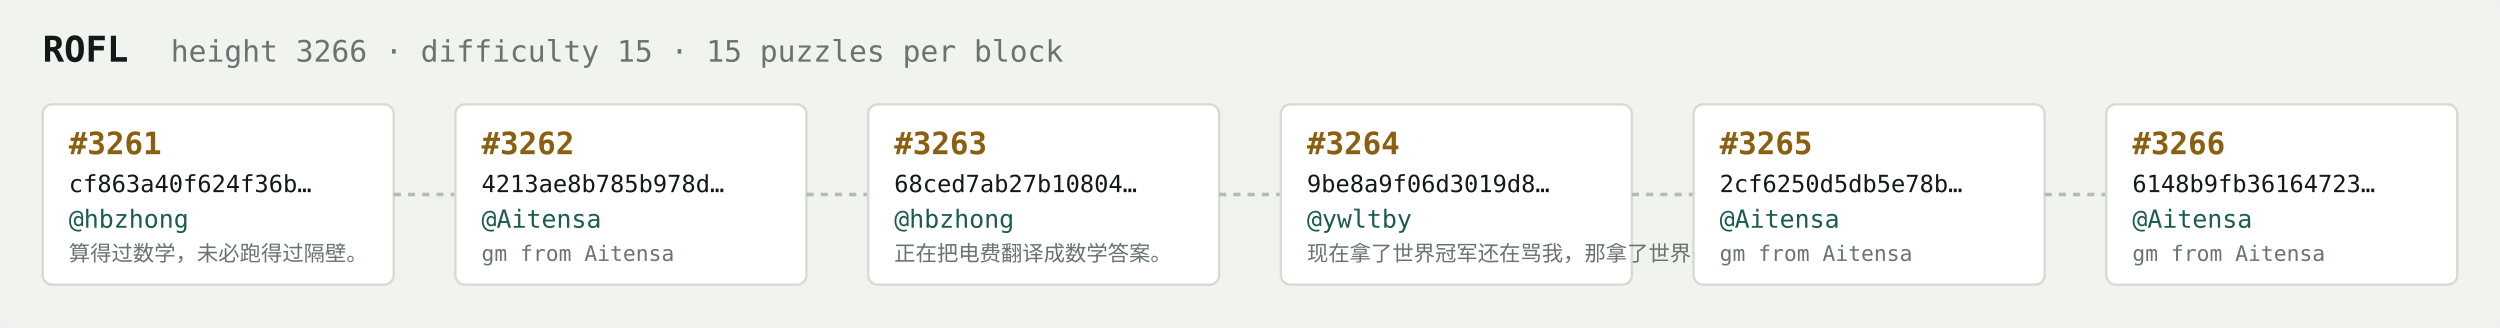
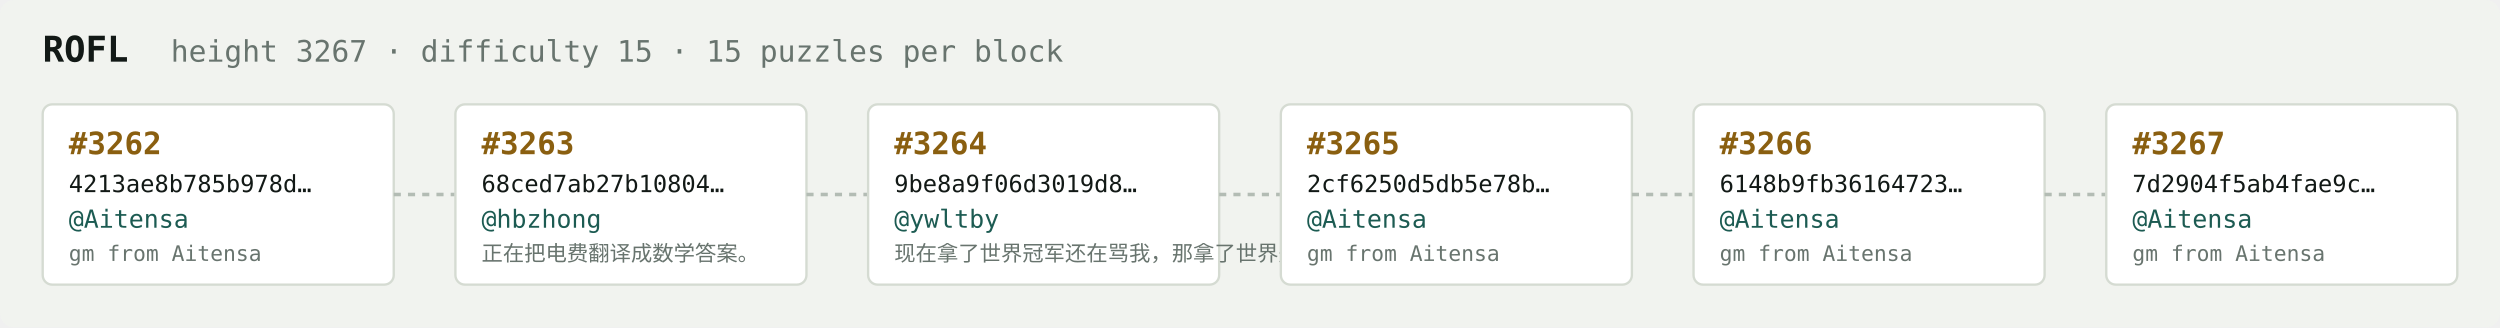
<svg xmlns="http://www.w3.org/2000/svg" width="1054" height="138" viewBox="0 0 1054 138" font-family="ui-monospace,SFMono-Regular,Menlo,monospace">
  <rect fill="#f1f3ef" width="1054" height="138" rx="6" />
  <text x="18" y="26" fill="#121916" font-size="15" font-weight="700">ROFL</text>
-   <text x="72" y="26" fill="#68746e" font-size="12.5">height 3266 · difficulty 15 · 15 puzzles per block</text>
+   <text x="72" y="26" fill="#68746e" font-size="12.5">height 3267 · difficulty 15 · 15 puzzles per block</text>
  <rect x="18" y="44" width="148" height="76" rx="4" fill="#ffffff" stroke="#d5dbd2" stroke-width="1" />
-   <text x="29" y="65" fill="#8a5f10" font-size="13" font-weight="700">#3261</text>
-   <text x="29" y="81" fill="#121916" font-size="10">cf863a40f624f36b…</text>
-   <text x="29" y="96" fill="#1c5b52" font-size="10.5">@hbzhong</text>
-   <text x="29" y="110" fill="#68746e" font-size="9">算得过数学，未必跑得过隔壁。</text>
+   <text x="29" y="65" fill="#8a5f10" font-size="13" font-weight="700">#3262</text>
+   <text x="29" y="81" fill="#121916" font-size="10">4213ae8b785b978d…</text>
+   <text x="29" y="96" fill="#1c5b52" font-size="10.5">@Aitensa</text>
+   <text x="29" y="110" fill="#68746e" font-size="9">gm from Aitensa</text>
  <line x1="166" y1="82.0" x2="192" y2="82.0" stroke="#b3bcb4" stroke-width="1.5" stroke-dasharray="3 3" />
  <rect x="192" y="44" width="148" height="76" rx="4" fill="#ffffff" stroke="#d5dbd2" stroke-width="1" />
-   <text x="203" y="65" fill="#8a5f10" font-size="13" font-weight="700">#3262</text>
-   <text x="203" y="81" fill="#121916" font-size="10">4213ae8b785b978d…</text>
-   <text x="203" y="96" fill="#1c5b52" font-size="10.5">@Aitensa</text>
-   <text x="203" y="110" fill="#68746e" font-size="9">gm from Aitensa</text>
+   <text x="203" y="65" fill="#8a5f10" font-size="13" font-weight="700">#3263</text>
+   <text x="203" y="81" fill="#121916" font-size="10">68ced7ab27b10804…</text>
+   <text x="203" y="96" fill="#1c5b52" font-size="10.5">@hbzhong</text>
+   <text x="203" y="110" fill="#68746e" font-size="9">正在把电费翻译成数学答案。</text>
  <line x1="340" y1="82.0" x2="366" y2="82.0" stroke="#b3bcb4" stroke-width="1.5" stroke-dasharray="3 3" />
  <rect x="366" y="44" width="148" height="76" rx="4" fill="#ffffff" stroke="#d5dbd2" stroke-width="1" />
-   <text x="377" y="65" fill="#8a5f10" font-size="13" font-weight="700">#3263</text>
-   <text x="377" y="81" fill="#121916" font-size="10">68ced7ab27b10804…</text>
-   <text x="377" y="96" fill="#1c5b52" font-size="10.5">@hbzhong</text>
-   <text x="377" y="110" fill="#68746e" font-size="9">正在把电费翻译成数学答案。</text>
+   <text x="377" y="65" fill="#8a5f10" font-size="13" font-weight="700">#3264</text>
+   <text x="377" y="81" fill="#121916" font-size="10">9be8a9f06d3019d8…</text>
+   <text x="377" y="96" fill="#1c5b52" font-size="10.5">@ywltby</text>
+   <text x="377" y="110" fill="#68746e" font-size="9">现在拿了世界冠军还在骂我，那拿了世界冠军有…</text>
  <line x1="514" y1="82.0" x2="540" y2="82.0" stroke="#b3bcb4" stroke-width="1.5" stroke-dasharray="3 3" />
  <rect x="540" y="44" width="148" height="76" rx="4" fill="#ffffff" stroke="#d5dbd2" stroke-width="1" />
-   <text x="551" y="65" fill="#8a5f10" font-size="13" font-weight="700">#3264</text>
-   <text x="551" y="81" fill="#121916" font-size="10">9be8a9f06d3019d8…</text>
-   <text x="551" y="96" fill="#1c5b52" font-size="10.5">@ywltby</text>
-   <text x="551" y="110" fill="#68746e" font-size="9">现在拿了世界冠军还在骂我，那拿了世界冠军有…</text>
+   <text x="551" y="65" fill="#8a5f10" font-size="13" font-weight="700">#3265</text>
+   <text x="551" y="81" fill="#121916" font-size="10">2cf6250d5db5e78b…</text>
+   <text x="551" y="96" fill="#1c5b52" font-size="10.5">@Aitensa</text>
+   <text x="551" y="110" fill="#68746e" font-size="9">gm from Aitensa</text>
  <line x1="688" y1="82.0" x2="714" y2="82.0" stroke="#b3bcb4" stroke-width="1.5" stroke-dasharray="3 3" />
  <rect x="714" y="44" width="148" height="76" rx="4" fill="#ffffff" stroke="#d5dbd2" stroke-width="1" />
-   <text x="725" y="65" fill="#8a5f10" font-size="13" font-weight="700">#3265</text>
-   <text x="725" y="81" fill="#121916" font-size="10">2cf6250d5db5e78b…</text>
+   <text x="725" y="65" fill="#8a5f10" font-size="13" font-weight="700">#3266</text>
+   <text x="725" y="81" fill="#121916" font-size="10">6148b9fb36164723…</text>
  <text x="725" y="96" fill="#1c5b52" font-size="10.5">@Aitensa</text>
  <text x="725" y="110" fill="#68746e" font-size="9">gm from Aitensa</text>
  <line x1="862" y1="82.0" x2="888" y2="82.0" stroke="#b3bcb4" stroke-width="1.5" stroke-dasharray="3 3" />
  <rect x="888" y="44" width="148" height="76" rx="4" fill="#ffffff" stroke="#d5dbd2" stroke-width="1" />
-   <text x="899" y="65" fill="#8a5f10" font-size="13" font-weight="700">#3266</text>
-   <text x="899" y="81" fill="#121916" font-size="10">6148b9fb36164723…</text>
+   <text x="899" y="65" fill="#8a5f10" font-size="13" font-weight="700">#3267</text>
+   <text x="899" y="81" fill="#121916" font-size="10">7d2904f5ab4fae9c…</text>
  <text x="899" y="96" fill="#1c5b52" font-size="10.5">@Aitensa</text>
  <text x="899" y="110" fill="#68746e" font-size="9">gm from Aitensa</text>
</svg>
